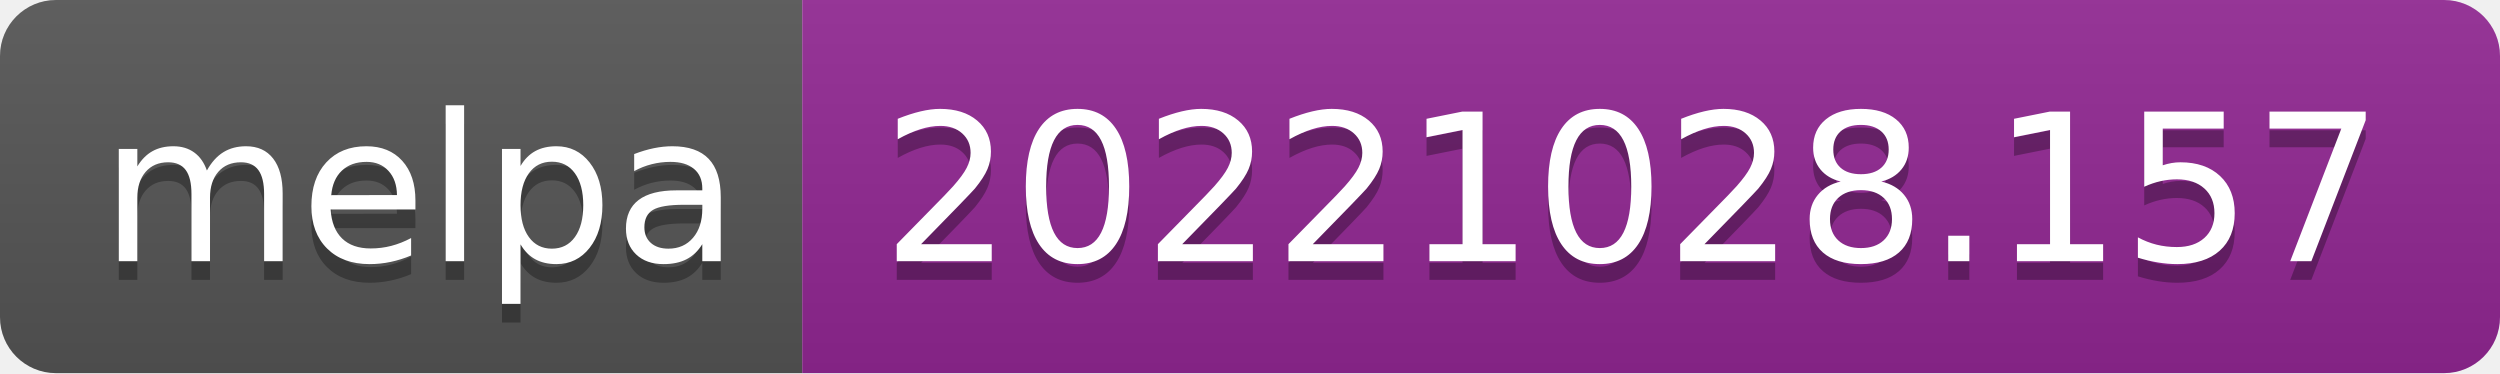
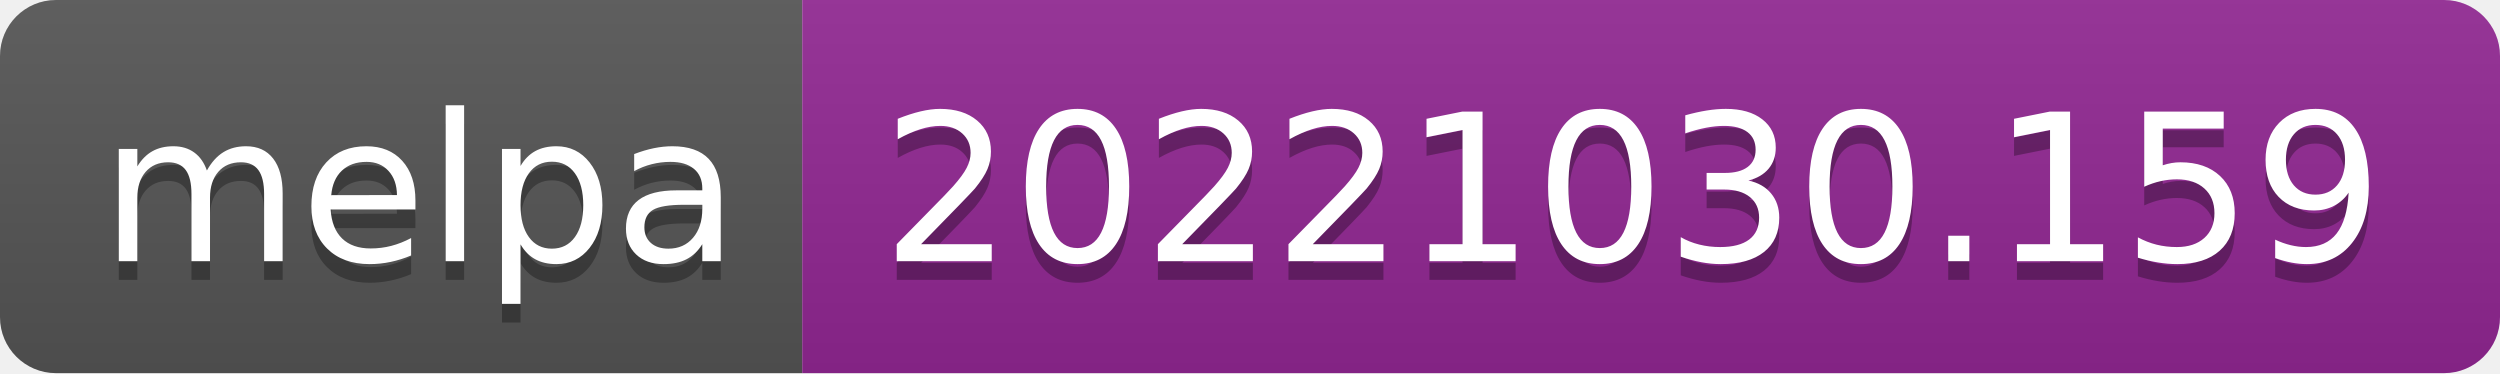
- <svg xmlns="http://www.w3.org/2000/svg" width="134" height="20" role="img" aria-label="melpa: 20221028.157">
+ <svg xmlns="http://www.w3.org/2000/svg" width="134" height="20" role="img" aria-label="melpa: 20221030.159">
  <linearGradient id="s" x2="0" y2="100%">
    <stop offset="0" stop-color="#bbb" stop-opacity=".1" />
    <stop offset="1" stop-opacity=".1" />
  </linearGradient>
  <clipPath id="r">
    <rect width="134" height="20" rx="3" fill="#fff" />
  </clipPath>
  <g clip-path="url(#r)">
    <rect width="43" height="20" fill="#555" />
    <rect x="43" width="91" height="20" fill="#922793" />
    <rect width="134" height="20" fill="url(#s)" />
  </g>
  <g fill="#fff" text-anchor="middle" font-family="Verdana,Geneva,DejaVu Sans,sans-serif" text-rendering="geometricPrecision" font-size="110">
    <text aria-hidden="true" x="225" y="150" fill="#010101" fill-opacity=".3" transform="scale(.1)" textLength="330">melpa</text>
    <text x="225" y="140" transform="scale(.1)" fill="#fff" textLength="330">melpa</text>
-     <text aria-hidden="true" x="875" y="150" fill="#010101" fill-opacity=".3" transform="scale(.1)" textLength="810">20221028.157</text>
-     <text x="875" y="140" transform="scale(.1)" fill="#fff" textLength="810">20221028.157</text>
+     <text aria-hidden="true" x="875" y="150" fill="#010101" fill-opacity=".3" transform="scale(.1)" textLength="810">20221030.159</text>
+     <text x="875" y="140" transform="scale(.1)" fill="#fff" textLength="810">20221030.159</text>
  </g>
</svg>
